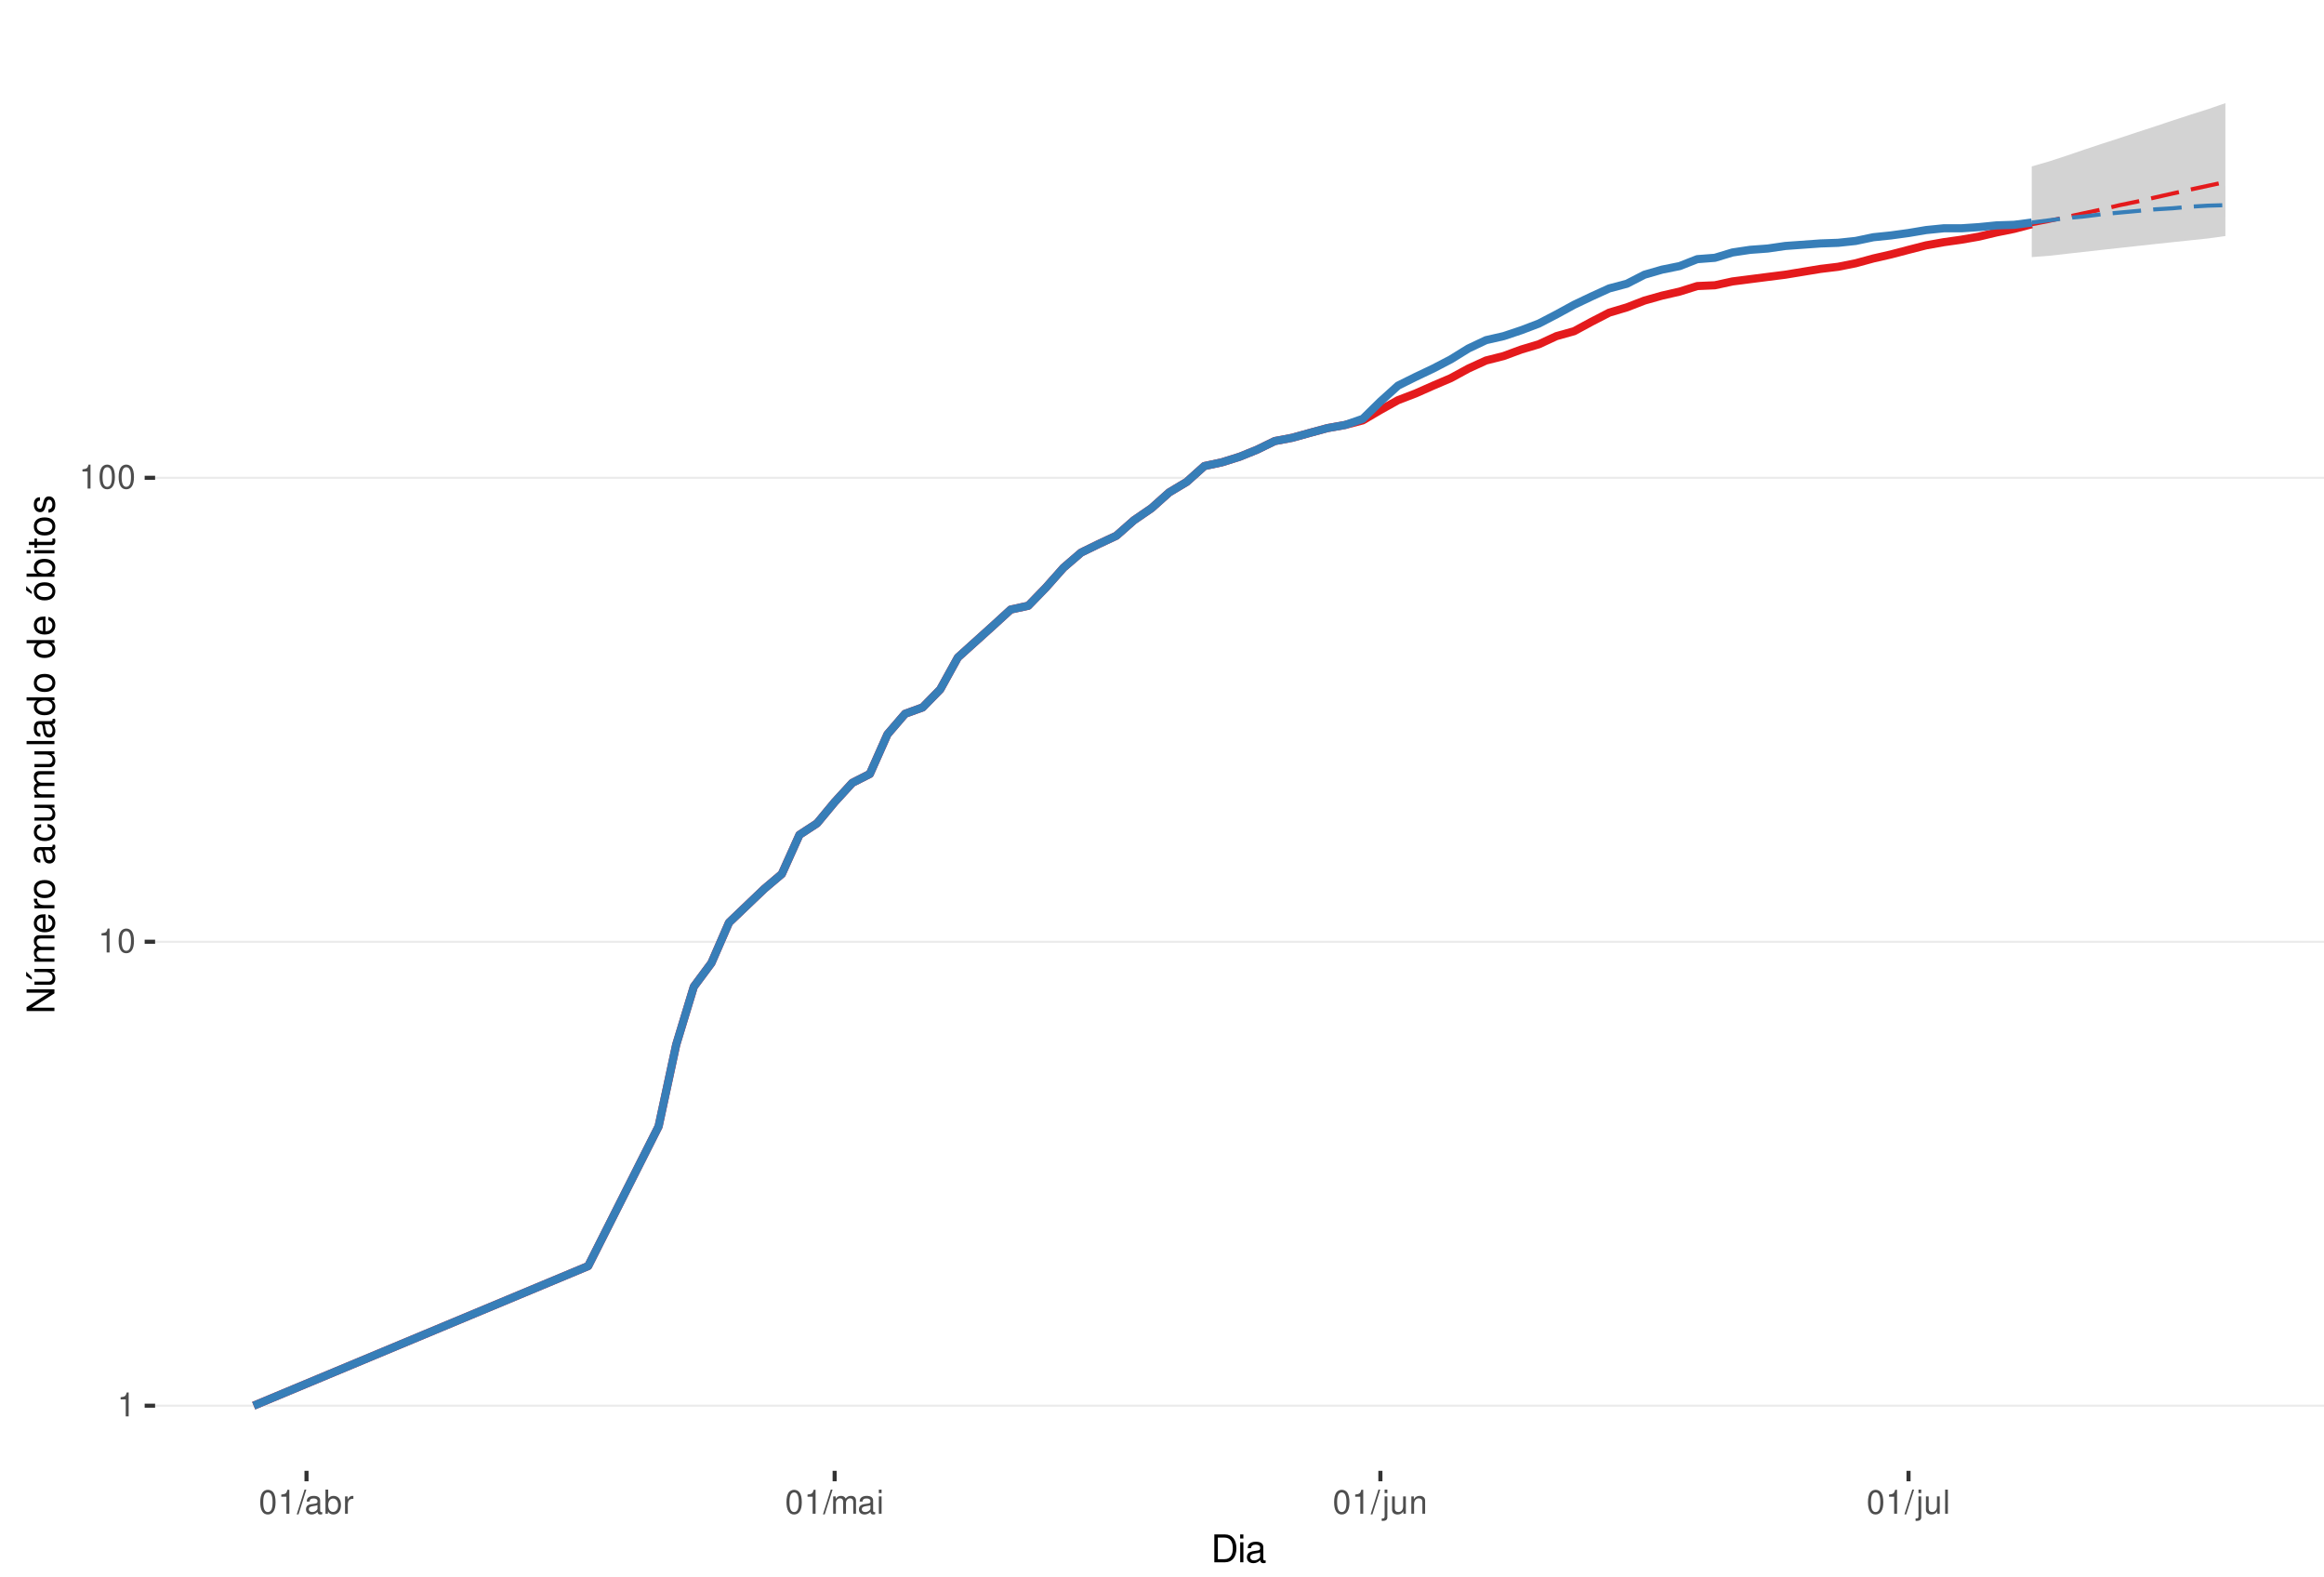
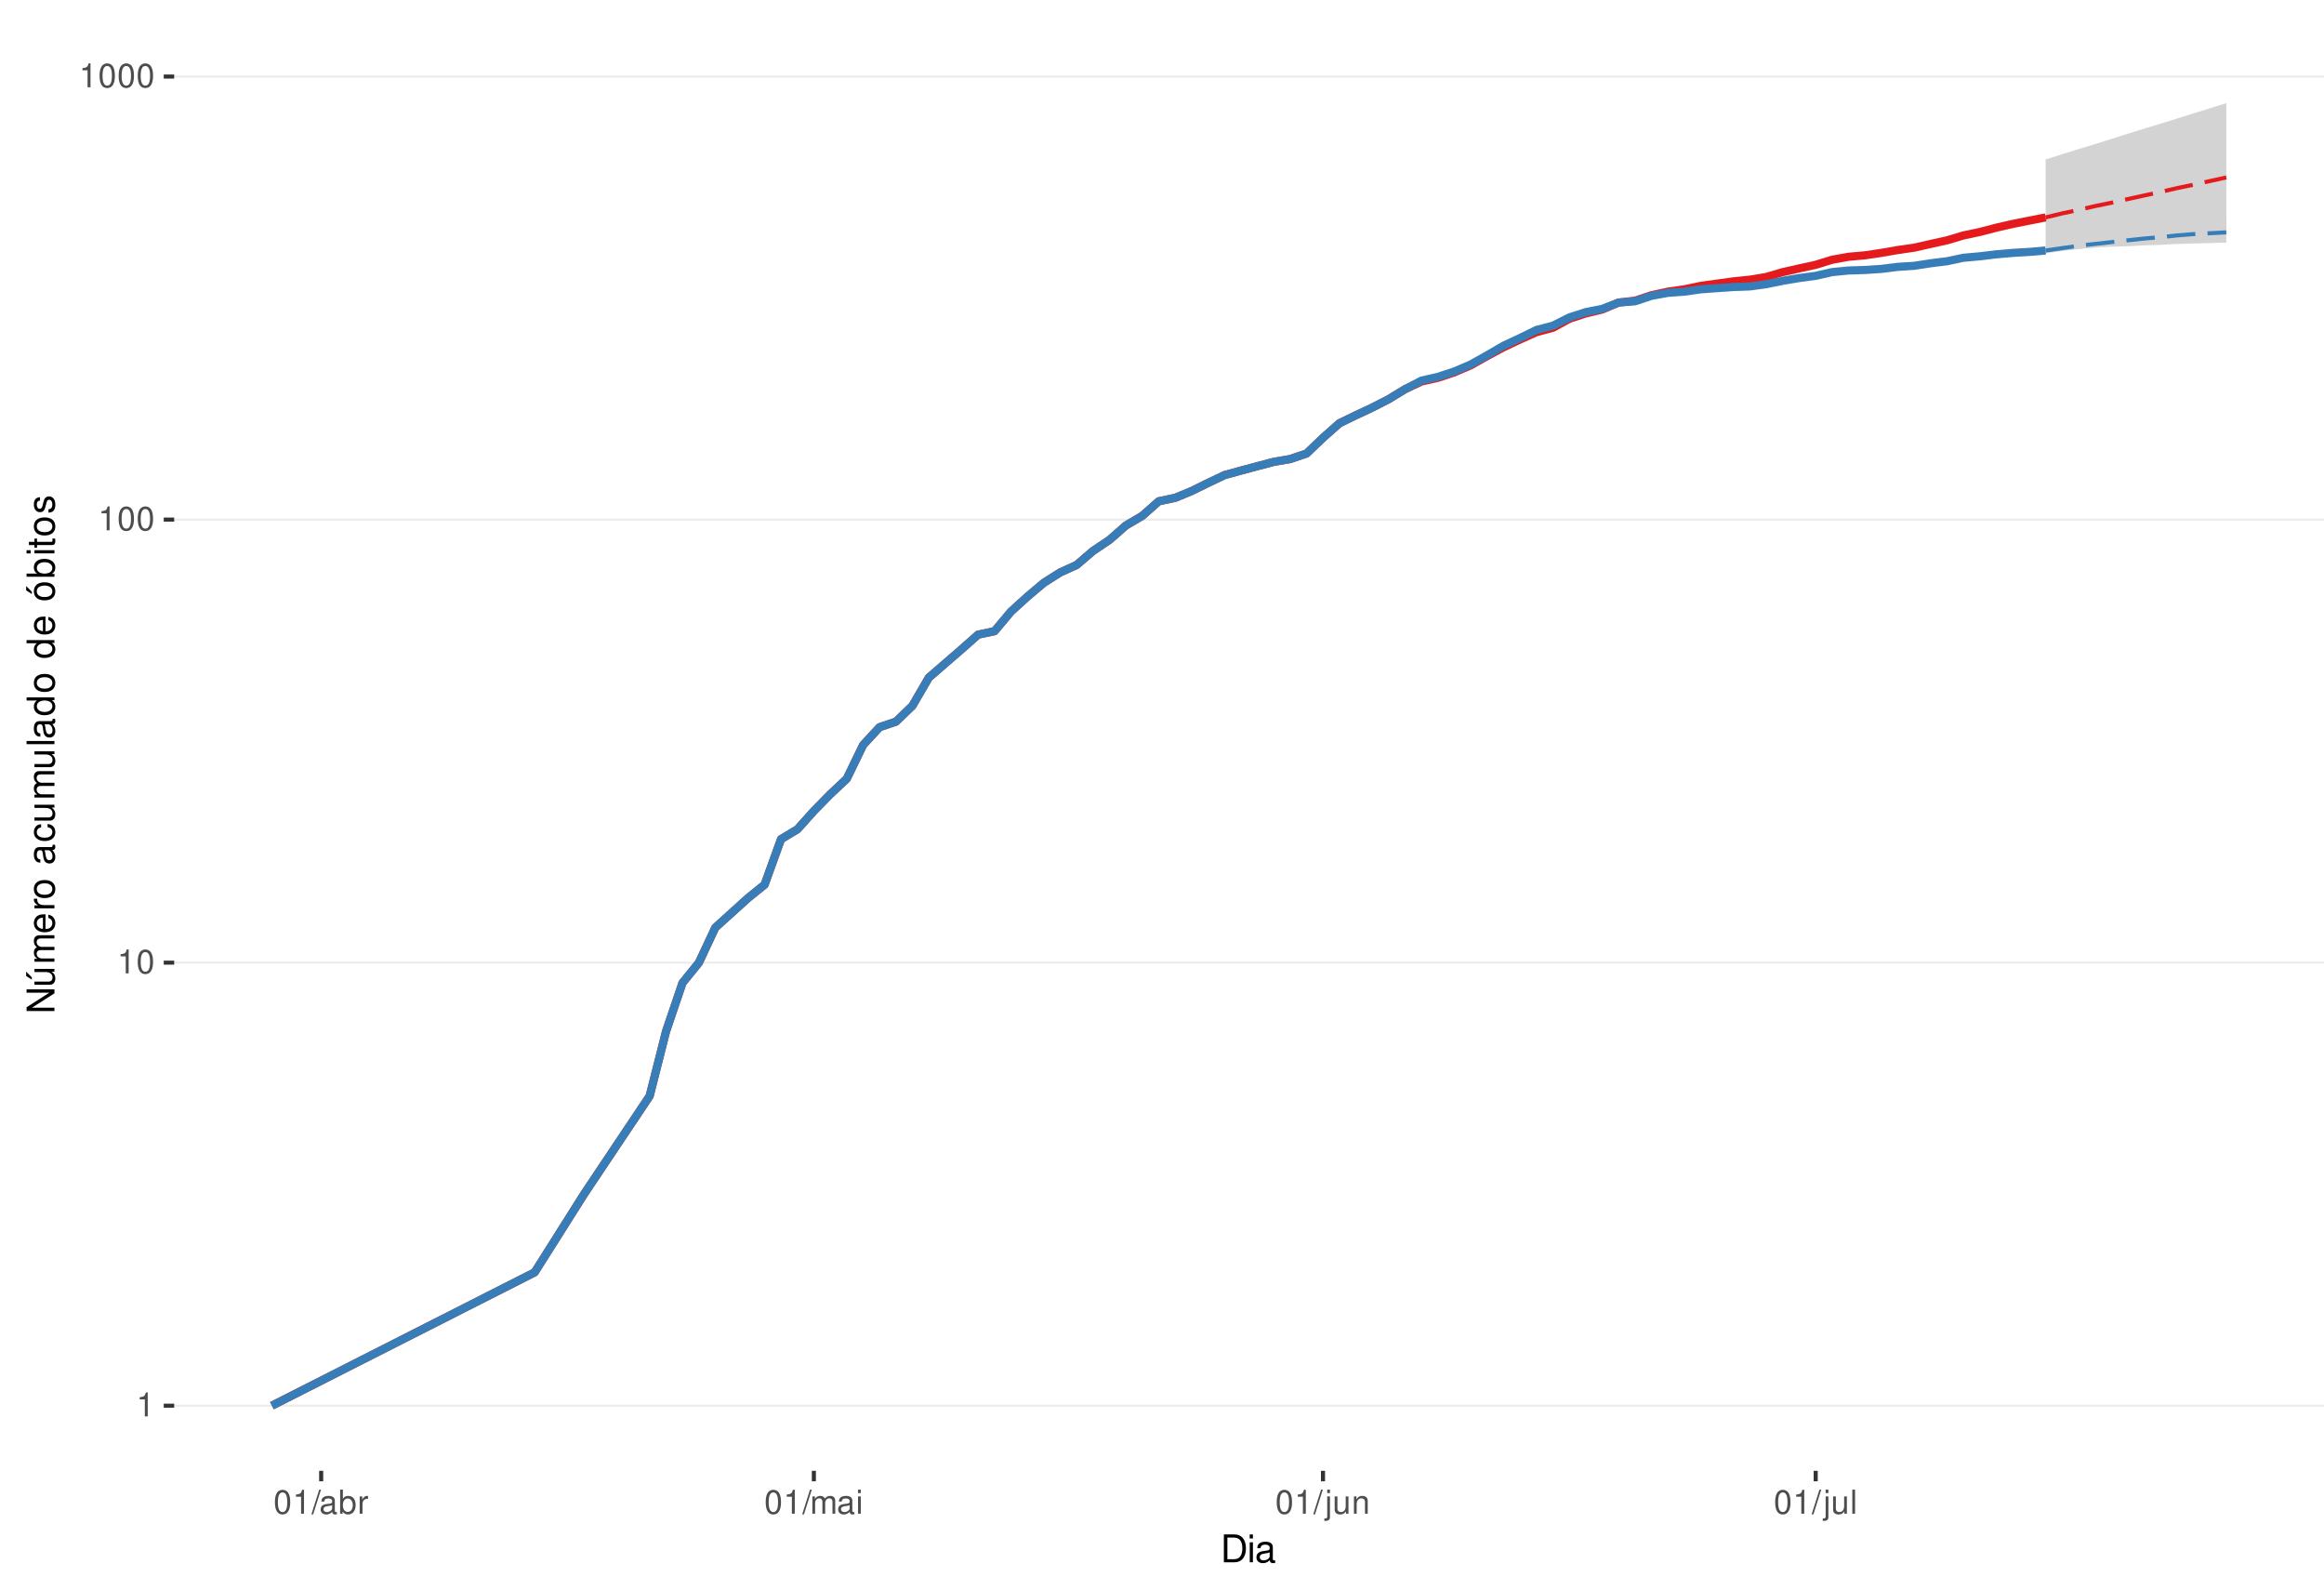
<svg xmlns="http://www.w3.org/2000/svg" xmlns:xlink="http://www.w3.org/1999/xlink" width="609pt" height="413pt" viewBox="0 0 609 413" version="1.1">
  <defs>
    <g>
      <symbol overflow="visible" id="glyph0-0">
        <path style="stroke:none;" d="" />
      </symbol>
      <symbol overflow="visible" id="glyph0-1">
        <path style="stroke:none;" d="M 2.234 -4.453 L 2.234 0 L 3 0 L 3 -6.266 L 2.5 -6.266 C 2.234 -5.297 2.062 -5.172 0.891 -5.016 L 0.891 -4.453 Z M 2.234 -4.453 " />
      </symbol>
      <symbol overflow="visible" id="glyph0-2">
        <path style="stroke:none;" d="M 2.375 -6.266 C 1.812 -6.266 1.297 -6 0.969 -5.578 C 0.578 -5.016 0.375 -4.188 0.375 -3.031 C 0.375 -0.922 1.062 0.203 2.375 0.203 C 3.672 0.203 4.391 -0.922 4.391 -2.984 C 4.391 -4.188 4.203 -5 3.797 -5.578 C 3.469 -6 2.953 -6.266 2.375 -6.266 Z M 2.375 -5.578 C 3.203 -5.578 3.609 -4.75 3.609 -3.047 C 3.609 -1.266 3.219 -0.438 2.359 -0.438 C 1.562 -0.438 1.156 -1.297 1.156 -3.016 C 1.156 -4.75 1.562 -5.578 2.375 -5.578 Z M 2.375 -5.578 " />
      </symbol>
      <symbol overflow="visible" id="glyph0-3">
        <path style="stroke:none;" d="M 1.984 -6.312 L -0.062 0.172 L 0.406 0.172 L 2.453 -6.312 Z M 1.984 -6.312 " />
      </symbol>
      <symbol overflow="visible" id="glyph0-4">
        <path style="stroke:none;" d="M 4.625 -0.422 C 4.547 -0.406 4.516 -0.406 4.469 -0.406 C 4.219 -0.406 4.078 -0.531 4.078 -0.766 L 4.078 -3.422 C 4.078 -4.234 3.5 -4.672 2.375 -4.672 C 1.719 -4.672 1.188 -4.469 0.875 -4.141 C 0.672 -3.906 0.578 -3.641 0.562 -3.188 L 1.297 -3.188 C 1.344 -3.75 1.672 -4 2.359 -4 C 3.016 -4 3.375 -3.75 3.375 -3.328 L 3.375 -3.141 C 3.359 -2.828 3.203 -2.703 2.609 -2.625 C 1.594 -2.5 1.438 -2.469 1.156 -2.359 C 0.625 -2.125 0.359 -1.734 0.359 -1.141 C 0.359 -0.312 0.938 0.203 1.859 0.203 C 2.422 0.203 2.875 0 3.391 -0.469 C 3.438 0 3.672 0.203 4.141 0.203 C 4.297 0.203 4.391 0.188 4.625 0.125 Z M 3.375 -1.422 C 3.375 -1.188 3.297 -1.031 3.078 -0.844 C 2.781 -0.578 2.438 -0.438 2.016 -0.438 C 1.453 -0.438 1.109 -0.703 1.109 -1.156 C 1.109 -1.641 1.422 -1.875 2.203 -1.984 C 2.984 -2.094 3.125 -2.125 3.375 -2.234 Z M 3.375 -1.422 " />
      </symbol>
      <symbol overflow="visible" id="glyph0-5">
        <path style="stroke:none;" d="M 0.469 -6.312 L 0.469 0 L 1.109 0 L 1.109 -0.578 C 1.469 -0.047 1.922 0.203 2.547 0.203 C 3.75 0.203 4.531 -0.781 4.531 -2.281 C 4.531 -3.75 3.797 -4.672 2.594 -4.672 C 1.969 -4.672 1.531 -4.438 1.188 -3.922 L 1.188 -6.312 Z M 2.453 -3.984 C 3.25 -3.984 3.781 -3.297 3.781 -2.203 C 3.781 -1.172 3.234 -0.469 2.453 -0.469 C 1.672 -0.469 1.188 -1.172 1.188 -2.234 C 1.188 -3.297 1.672 -3.984 2.453 -3.984 Z M 2.453 -3.984 " />
      </symbol>
      <symbol overflow="visible" id="glyph0-6">
        <path style="stroke:none;" d="M 0.594 -4.531 L 0.594 0 L 1.328 0 L 1.328 -2.359 C 1.328 -3.438 1.781 -3.938 2.781 -3.906 L 2.781 -4.641 C 2.656 -4.656 2.594 -4.672 2.5 -4.672 C 2.031 -4.672 1.672 -4.391 1.266 -3.719 L 1.266 -4.531 Z M 0.594 -4.531 " />
      </symbol>
      <symbol overflow="visible" id="glyph0-7">
        <path style="stroke:none;" d="M 0.609 -4.531 L 0.609 0 L 1.328 0 L 1.328 -2.844 C 1.328 -3.5 1.812 -4.031 2.391 -4.031 C 2.938 -4.031 3.234 -3.703 3.234 -3.125 L 3.234 0 L 3.969 0 L 3.969 -2.844 C 3.969 -3.5 4.438 -4.031 5.031 -4.031 C 5.562 -4.031 5.875 -3.703 5.875 -3.125 L 5.875 0 L 6.594 0 L 6.594 -3.406 C 6.594 -4.219 6.125 -4.672 5.281 -4.672 C 4.672 -4.672 4.312 -4.484 3.891 -3.969 C 3.625 -4.453 3.25 -4.672 2.672 -4.672 C 2.062 -4.672 1.656 -4.438 1.266 -3.891 L 1.266 -4.531 Z M 0.609 -4.531 " />
      </symbol>
      <symbol overflow="visible" id="glyph0-8">
        <path style="stroke:none;" d="M 1.297 -4.531 L 0.578 -4.531 L 0.578 0 L 1.297 0 Z M 1.297 -6.312 L 0.578 -6.312 L 0.578 -5.406 L 1.297 -5.406 Z M 1.297 -6.312 " />
      </symbol>
      <symbol overflow="visible" id="glyph0-9">
        <path style="stroke:none;" d="M 0.609 -4.531 L 0.609 0.656 C 0.609 1.109 0.469 1.25 0.016 1.25 C -0.031 1.25 -0.062 1.25 -0.156 1.25 L -0.156 1.859 C -0.062 1.875 -0.031 1.891 0.094 1.891 C 0.906 1.891 1.328 1.562 1.328 0.938 L 1.328 -4.531 Z M 1.328 -6.312 L 0.609 -6.312 L 0.609 -5.406 L 1.328 -5.406 Z M 1.328 -6.312 " />
      </symbol>
      <symbol overflow="visible" id="glyph0-10">
        <path style="stroke:none;" d="M 4.172 0 L 4.172 -4.531 L 3.453 -4.531 L 3.453 -1.969 C 3.453 -1.031 2.969 -0.438 2.219 -0.438 C 1.641 -0.438 1.281 -0.781 1.281 -1.328 L 1.281 -4.531 L 0.562 -4.531 L 0.562 -1.031 C 0.562 -0.281 1.125 0.203 2.016 0.203 C 2.672 0.203 3.094 -0.031 3.516 -0.625 L 3.516 0 Z M 4.172 0 " />
      </symbol>
      <symbol overflow="visible" id="glyph0-11">
        <path style="stroke:none;" d="M 0.609 -4.531 L 0.609 0 L 1.328 0 L 1.328 -2.5 C 1.328 -3.422 1.812 -4.031 2.562 -4.031 C 3.141 -4.031 3.5 -3.688 3.5 -3.141 L 3.5 0 L 4.219 0 L 4.219 -3.422 C 4.219 -4.188 3.656 -4.672 2.781 -4.672 C 2.109 -4.672 1.672 -4.406 1.266 -3.781 L 1.266 -4.531 Z M 0.609 -4.531 " />
      </symbol>
      <symbol overflow="visible" id="glyph0-12">
        <path style="stroke:none;" d="M 1.312 -6.312 L 0.594 -6.312 L 0.594 0 L 1.312 0 Z M 1.312 -6.312 " />
      </symbol>
      <symbol overflow="visible" id="glyph1-0">
        <path style="stroke:none;" d="" />
      </symbol>
      <symbol overflow="visible" id="glyph1-1">
        <path style="stroke:none;" d="M 0.891 0 L 3.703 0 C 5.547 0 6.672 -1.375 6.672 -3.656 C 6.672 -5.906 5.547 -7.297 3.703 -7.297 L 0.891 -7.297 Z M 1.812 -0.812 L 1.812 -6.469 L 3.547 -6.469 C 4.984 -6.469 5.734 -5.5 5.734 -3.641 C 5.734 -1.797 4.984 -0.812 3.547 -0.812 Z M 1.812 -0.812 " />
      </symbol>
      <symbol overflow="visible" id="glyph1-2">
        <path style="stroke:none;" d="M 1.5 -5.234 L 0.672 -5.234 L 0.672 0 L 1.5 0 Z M 1.5 -7.297 L 0.656 -7.297 L 0.656 -6.234 L 1.5 -6.234 Z M 1.5 -7.297 " />
      </symbol>
      <symbol overflow="visible" id="glyph1-3">
        <path style="stroke:none;" d="M 5.344 -0.484 C 5.266 -0.469 5.219 -0.469 5.172 -0.469 C 4.875 -0.469 4.719 -0.625 4.719 -0.875 L 4.719 -3.953 C 4.719 -4.891 4.047 -5.391 2.75 -5.391 C 1.984 -5.391 1.375 -5.172 1.016 -4.781 C 0.766 -4.516 0.672 -4.203 0.656 -3.688 L 1.484 -3.688 C 1.562 -4.328 1.938 -4.625 2.719 -4.625 C 3.484 -4.625 3.891 -4.344 3.891 -3.844 L 3.891 -3.625 C 3.875 -3.266 3.703 -3.125 3.016 -3.047 C 1.844 -2.891 1.656 -2.844 1.344 -2.719 C 0.734 -2.453 0.422 -2 0.422 -1.312 C 0.422 -0.375 1.078 0.234 2.141 0.234 C 2.797 0.234 3.328 0 3.922 -0.547 C 3.984 0 4.234 0.234 4.781 0.234 C 4.953 0.234 5.062 0.203 5.344 0.141 Z M 3.891 -1.656 C 3.891 -1.375 3.812 -1.203 3.562 -0.969 C 3.219 -0.656 2.812 -0.5 2.312 -0.5 C 1.672 -0.5 1.297 -0.812 1.297 -1.344 C 1.297 -1.891 1.656 -2.172 2.547 -2.297 C 3.438 -2.422 3.609 -2.453 3.891 -2.594 Z M 3.891 -1.656 " />
      </symbol>
      <symbol overflow="visible" id="glyph2-0">
        <path style="stroke:none;" d="" />
      </symbol>
      <symbol overflow="visible" id="glyph2-1">
        <path style="stroke:none;" d="M -7.297 -6.453 L -7.297 -5.578 L -1.328 -5.578 L -7.297 -1.766 L -7.297 -0.766 L 0 -0.766 L 0 -1.641 L -5.906 -1.641 L 0 -5.406 L 0 -6.453 Z M -7.297 -6.453 " />
      </symbol>
      <symbol overflow="visible" id="glyph2-2">
        <path style="stroke:none;" d="M 0 -4.812 L -5.234 -4.812 L -5.234 -3.984 L -2.266 -3.984 C -1.203 -3.984 -0.5 -3.438 -0.5 -2.562 C -0.5 -1.906 -0.906 -1.484 -1.531 -1.484 L -5.234 -1.484 L -5.234 -0.656 L -1.203 -0.656 C -0.328 -0.656 0.234 -1.297 0.234 -2.312 C 0.234 -3.094 -0.047 -3.578 -0.734 -4.062 L 0 -4.062 Z M -7.406 -2.953 L -5.922 -2 L -5.922 -2.594 L -7.406 -4.094 Z M -7.406 -2.953 " />
      </symbol>
      <symbol overflow="visible" id="glyph2-3">
        <path style="stroke:none;" d="M -5.234 -0.703 L 0 -0.703 L 0 -1.547 L -3.297 -1.547 C -4.047 -1.547 -4.656 -2.094 -4.656 -2.766 C -4.656 -3.391 -4.281 -3.734 -3.609 -3.734 L 0 -3.734 L 0 -4.578 L -3.297 -4.578 C -4.047 -4.578 -4.656 -5.125 -4.656 -5.812 C -4.656 -6.422 -4.266 -6.781 -3.609 -6.781 L 0 -6.781 L 0 -7.625 L -3.938 -7.625 C -4.875 -7.625 -5.391 -7.078 -5.391 -6.094 C -5.391 -5.406 -5.188 -4.984 -4.594 -4.484 C -5.156 -4.188 -5.391 -3.766 -5.391 -3.078 C -5.391 -2.375 -5.125 -1.906 -4.5 -1.469 L -5.234 -1.469 Z M -5.234 -0.703 " />
      </symbol>
      <symbol overflow="visible" id="glyph2-4">
        <path style="stroke:none;" d="M -2.344 -5.125 C -3.141 -5.125 -3.625 -5.062 -4.016 -4.922 C -4.875 -4.578 -5.391 -3.781 -5.391 -2.797 C -5.391 -1.344 -4.281 -0.406 -2.547 -0.406 C -0.812 -0.406 0.234 -1.297 0.234 -2.781 C 0.234 -3.984 -0.453 -4.812 -1.594 -5.016 L -1.594 -4.188 C -0.906 -3.953 -0.547 -3.484 -0.547 -2.812 C -0.547 -2.281 -0.781 -1.828 -1.219 -1.547 C -1.516 -1.344 -1.812 -1.281 -2.344 -1.266 Z M -3.016 -1.297 C -3.984 -1.359 -4.625 -1.953 -4.625 -2.797 C -4.625 -3.641 -3.953 -4.234 -3.016 -4.234 Z M -3.016 -1.297 " />
      </symbol>
      <symbol overflow="visible" id="glyph2-5">
        <path style="stroke:none;" d="M -5.234 -0.688 L 0 -0.688 L 0 -1.531 L -2.719 -1.531 C -3.984 -1.547 -4.547 -2.062 -4.516 -3.203 L -5.359 -3.203 C -5.375 -3.062 -5.391 -2.984 -5.391 -2.891 C -5.391 -2.344 -5.062 -1.938 -4.297 -1.453 L -5.234 -1.453 Z M -5.234 -0.688 " />
      </symbol>
      <symbol overflow="visible" id="glyph2-6">
        <path style="stroke:none;" d="M -5.391 -2.719 C -5.391 -1.234 -4.344 -0.359 -2.578 -0.359 C -0.812 -0.359 0.234 -1.234 0.234 -2.734 C 0.234 -4.203 -0.812 -5.094 -2.547 -5.094 C -4.359 -5.094 -5.391 -4.234 -5.391 -2.719 Z M -4.625 -2.734 C -4.625 -3.672 -3.844 -4.234 -2.547 -4.234 C -1.312 -4.234 -0.547 -3.656 -0.547 -2.734 C -0.547 -1.797 -1.312 -1.234 -2.578 -1.234 C -3.844 -1.234 -4.625 -1.797 -4.625 -2.734 Z M -4.625 -2.734 " />
      </symbol>
      <symbol overflow="visible" id="glyph2-7">
        <path style="stroke:none;" d="" />
      </symbol>
      <symbol overflow="visible" id="glyph2-8">
        <path style="stroke:none;" d="M -0.484 -5.344 C -0.469 -5.266 -0.469 -5.219 -0.469 -5.172 C -0.469 -4.875 -0.625 -4.719 -0.875 -4.719 L -3.953 -4.719 C -4.891 -4.719 -5.391 -4.047 -5.391 -2.75 C -5.391 -1.984 -5.172 -1.375 -4.781 -1.016 C -4.516 -0.766 -4.203 -0.672 -3.688 -0.656 L -3.688 -1.484 C -4.328 -1.562 -4.625 -1.938 -4.625 -2.719 C -4.625 -3.484 -4.344 -3.891 -3.844 -3.891 L -3.625 -3.891 C -3.266 -3.875 -3.125 -3.703 -3.047 -3.016 C -2.891 -1.844 -2.844 -1.656 -2.719 -1.344 C -2.453 -0.734 -2 -0.422 -1.312 -0.422 C -0.375 -0.422 0.234 -1.078 0.234 -2.141 C 0.234 -2.797 0 -3.328 -0.547 -3.922 C 0 -3.984 0.234 -4.234 0.234 -4.781 C 0.234 -4.953 0.203 -5.062 0.141 -5.344 Z M -1.656 -3.891 C -1.375 -3.891 -1.203 -3.812 -0.969 -3.562 C -0.656 -3.219 -0.5 -2.812 -0.5 -2.312 C -0.5 -1.672 -0.812 -1.297 -1.344 -1.297 C -1.891 -1.297 -2.172 -1.656 -2.297 -2.547 C -2.422 -3.438 -2.453 -3.609 -2.594 -3.891 Z M -1.656 -3.891 " />
      </symbol>
      <symbol overflow="visible" id="glyph2-9">
        <path style="stroke:none;" d="M -3.484 -4.703 C -3.984 -4.672 -4.312 -4.562 -4.609 -4.359 C -5.094 -4 -5.391 -3.375 -5.391 -2.641 C -5.391 -1.219 -4.266 -0.312 -2.531 -0.312 C -0.844 -0.312 0.234 -1.203 0.234 -2.625 C 0.234 -3.875 -0.516 -4.672 -1.797 -4.766 L -1.797 -3.938 C -0.953 -3.797 -0.547 -3.359 -0.547 -2.656 C -0.547 -1.734 -1.297 -1.188 -2.531 -1.188 C -3.844 -1.188 -4.625 -1.719 -4.625 -2.625 C -4.625 -3.328 -4.203 -3.766 -3.484 -3.875 Z M -3.484 -4.703 " />
      </symbol>
      <symbol overflow="visible" id="glyph2-10">
        <path style="stroke:none;" d="M 0 -4.812 L -5.234 -4.812 L -5.234 -3.984 L -2.266 -3.984 C -1.203 -3.984 -0.5 -3.438 -0.5 -2.562 C -0.5 -1.906 -0.906 -1.484 -1.531 -1.484 L -5.234 -1.484 L -5.234 -0.656 L -1.203 -0.656 C -0.328 -0.656 0.234 -1.297 0.234 -2.312 C 0.234 -3.094 -0.047 -3.578 -0.734 -4.062 L 0 -4.062 Z M 0 -4.812 " />
      </symbol>
      <symbol overflow="visible" id="glyph2-11">
        <path style="stroke:none;" d="M -7.297 -1.516 L -7.297 -0.688 L 0 -0.688 L 0 -1.516 Z M -7.297 -1.516 " />
      </symbol>
      <symbol overflow="visible" id="glyph2-12">
        <path style="stroke:none;" d="M -7.297 -4.953 L -7.297 -4.125 L -4.578 -4.125 C -5.109 -3.766 -5.391 -3.203 -5.391 -2.516 C -5.391 -1.156 -4.297 -0.266 -2.625 -0.266 C -0.859 -0.266 0.234 -1.125 0.234 -2.547 C 0.234 -3.266 -0.047 -3.766 -0.688 -4.203 L 0 -4.203 L 0 -4.953 Z M -4.609 -2.656 C -4.609 -3.547 -3.812 -4.125 -2.562 -4.125 C -1.344 -4.125 -0.547 -3.547 -0.547 -2.656 C -0.547 -1.734 -1.359 -1.125 -2.578 -1.125 C -3.797 -1.125 -4.609 -1.734 -4.609 -2.656 Z M -4.609 -2.656 " />
      </symbol>
      <symbol overflow="visible" id="glyph2-13">
        <path style="stroke:none;" d="M -5.391 -2.719 C -5.391 -1.234 -4.344 -0.359 -2.578 -0.359 C -0.812 -0.359 0.234 -1.234 0.234 -2.734 C 0.234 -4.203 -0.812 -5.094 -2.547 -5.094 C -4.359 -5.094 -5.391 -4.234 -5.391 -2.719 Z M -4.625 -2.734 C -4.625 -3.672 -3.844 -4.234 -2.547 -4.234 C -1.312 -4.234 -0.547 -3.656 -0.547 -2.734 C -0.547 -1.797 -1.312 -1.234 -2.578 -1.234 C -3.844 -1.234 -4.625 -1.797 -4.625 -2.734 Z M -7.406 -2.984 L -5.922 -2.016 L -5.922 -2.625 L -7.406 -4.109 Z M -7.406 -2.984 " />
      </symbol>
      <symbol overflow="visible" id="glyph2-14">
        <path style="stroke:none;" d="M -7.297 -0.547 L 0 -0.547 L 0 -1.297 L -0.672 -1.297 C -0.062 -1.688 0.234 -2.219 0.234 -2.953 C 0.234 -4.328 -0.906 -5.234 -2.641 -5.234 C -4.344 -5.234 -5.391 -4.375 -5.391 -2.984 C -5.391 -2.266 -5.125 -1.766 -4.531 -1.375 L -7.297 -1.375 Z M -4.609 -2.828 C -4.609 -3.766 -3.797 -4.359 -2.547 -4.359 C -1.359 -4.359 -0.547 -3.734 -0.547 -2.828 C -0.547 -1.938 -1.344 -1.375 -2.578 -1.375 C -3.812 -1.375 -4.609 -1.938 -4.609 -2.828 Z M -4.609 -2.828 " />
      </symbol>
      <symbol overflow="visible" id="glyph2-15">
        <path style="stroke:none;" d="M -5.234 -1.5 L -5.234 -0.672 L 0 -0.672 L 0 -1.5 Z M -7.297 -1.5 L -7.297 -0.656 L -6.234 -0.656 L -6.234 -1.5 Z M -7.297 -1.5 " />
      </symbol>
      <symbol overflow="visible" id="glyph2-16">
        <path style="stroke:none;" d="M -5.234 -2.547 L -5.234 -1.688 L -6.688 -1.688 L -6.688 -0.844 L -5.234 -0.844 L -5.234 -0.141 L -4.562 -0.141 L -4.562 -0.844 L -0.594 -0.844 C -0.062 -0.844 0.234 -1.203 0.234 -1.859 C 0.234 -2.078 0.203 -2.266 0.156 -2.547 L -0.547 -2.547 C -0.516 -2.422 -0.5 -2.312 -0.5 -2.141 C -0.5 -1.781 -0.594 -1.688 -0.969 -1.688 L -4.562 -1.688 L -4.562 -2.547 Z M -5.234 -2.547 " />
      </symbol>
      <symbol overflow="visible" id="glyph2-17">
        <path style="stroke:none;" d="M -3.781 -4.375 C -4.812 -4.375 -5.391 -3.688 -5.391 -2.484 C -5.391 -1.266 -4.766 -0.469 -3.797 -0.469 C -2.969 -0.469 -2.578 -0.891 -2.281 -2.125 L -2.094 -2.906 C -1.953 -3.484 -1.734 -3.719 -1.375 -3.719 C -0.875 -3.719 -0.547 -3.234 -0.547 -2.5 C -0.547 -2.047 -0.672 -1.672 -0.891 -1.453 C -1.047 -1.328 -1.188 -1.266 -1.562 -1.219 L -1.562 -0.344 C -0.344 -0.375 0.234 -1.062 0.234 -2.438 C 0.234 -3.75 -0.422 -4.594 -1.438 -4.594 C -2.203 -4.594 -2.641 -4.156 -2.891 -3.109 L -3.078 -2.312 C -3.234 -1.625 -3.453 -1.344 -3.828 -1.344 C -4.312 -1.344 -4.625 -1.766 -4.625 -2.453 C -4.625 -3.125 -4.328 -3.484 -3.781 -3.5 Z M -3.781 -4.375 " />
      </symbol>
    </g>
    <clipPath id="clip1">
-       <path d="M 40.645 9.961 L 609 9.961 L 609 385.328 L 40.645 385.328 Z M 40.645 9.961 " />
+       <path d="M 45.645 9.961 L 609 9.961 L 609 385.328 L 45.645 385.328 Z M 45.645 9.961 " />
    </clipPath>
    <clipPath id="clip2">
-       <path d="M 40.645 368 L 609 368 L 609 369 L 40.645 369 Z M 40.645 368 " />
+       <path d="M 45.645 368 L 609 368 L 609 369 L 45.645 369 Z M 45.645 368 " />
    </clipPath>
    <clipPath id="clip3">
-       <path d="M 40.645 246 L 609 246 L 609 247 L 40.645 247 Z M 40.645 246 " />
+       <path d="M 45.645 251 L 609 251 L 609 253 L 45.645 253 Z M 45.645 251 " />
    </clipPath>
    <clipPath id="clip4">
-       <path d="M 40.645 124 L 609 124 L 609 126 L 40.645 126 Z M 40.645 124 " />
+       <path d="M 45.645 135 L 609 135 L 609 137 L 45.645 137 Z M 45.645 135 " />
+     </clipPath>
+     <clipPath id="clip5">
+       <path d="M 45.645 19 L 609 19 L 609 21 L 45.645 21 Z M 45.645 19 " />
    </clipPath>
  </defs>
  <g id="surface240">
    <rect x="0" y="0" width="609" height="413" style="fill:rgb(100%,100%,100%);fill-opacity:1;stroke:none;" />
    <rect x="0" y="0" width="609" height="413" style="fill:rgb(100%,100%,100%);fill-opacity:1;stroke:none;" />
    <path style="fill:none;stroke-width:1.067;stroke-linecap:round;stroke-linejoin:round;stroke:rgb(100%,100%,100%);stroke-opacity:1;stroke-miterlimit:10;" d="M 0 413 L 609 413 L 609 0 L 0 0 Z M 0 413 " />
    <g clip-path="url(#clip1)" clip-rule="nonzero">
-       <path style=" stroke:none;fill-rule:nonzero;fill:rgb(100%,100%,100%);fill-opacity:1;" d="M 40.645 385.328 L 609 385.328 L 609 9.961 L 40.645 9.961 Z M 40.645 385.328 " />
+       <path style=" stroke:none;fill-rule:nonzero;fill:rgb(100%,100%,100%);fill-opacity:1;" d="M 45.645 385.328 L 609 385.328 L 609 9.961 L 45.645 9.961 Z M 45.645 385.328 " />
    </g>
    <g clip-path="url(#clip2)" clip-rule="nonzero">
-       <path style="fill:none;stroke-width:0.533;stroke-linecap:butt;stroke-linejoin:round;stroke:rgb(92.157%,92.157%,92.157%);stroke-opacity:1;stroke-miterlimit:10;" d="M 40.645 368.266 L 609 368.266 " />
+       <path style="fill:none;stroke-width:0.533;stroke-linecap:butt;stroke-linejoin:round;stroke:rgb(92.157%,92.157%,92.157%);stroke-opacity:1;stroke-miterlimit:10;" d="M 45.645 368.266 L 609 368.266 " />
    </g>
    <g clip-path="url(#clip3)" clip-rule="nonzero">
-       <path style="fill:none;stroke-width:0.533;stroke-linecap:butt;stroke-linejoin:round;stroke:rgb(92.157%,92.157%,92.157%);stroke-opacity:1;stroke-miterlimit:10;" d="M 40.645 246.723 L 609 246.723 " />
+       <path style="fill:none;stroke-width:0.533;stroke-linecap:butt;stroke-linejoin:round;stroke:rgb(92.157%,92.157%,92.157%);stroke-opacity:1;stroke-miterlimit:10;" d="M 45.645 252.199 L 609 252.199 " />
    </g>
    <g clip-path="url(#clip4)" clip-rule="nonzero">
-       <path style="fill:none;stroke-width:0.533;stroke-linecap:butt;stroke-linejoin:round;stroke:rgb(92.157%,92.157%,92.157%);stroke-opacity:1;stroke-miterlimit:10;" d="M 40.645 125.176 L 609 125.176 " />
-     </g>
-     <path style=" stroke:none;fill-rule:nonzero;fill:rgb(82.745%,82.745%,82.745%);fill-opacity:1;" d="M 532.418 43.598 L 537.031 42.266 L 541.645 40.75 L 546.258 39.176 L 550.871 37.645 L 555.484 36.156 L 560.098 34.617 L 564.711 33.117 L 569.324 31.574 L 573.938 30.07 L 578.551 28.609 L 583.164 27.023 L 583.164 61.836 L 578.551 62.477 L 573.938 62.961 L 569.324 63.449 L 564.711 63.941 L 560.098 64.441 L 555.484 64.945 L 550.871 65.453 L 541.645 66.484 L 537.031 67.008 L 532.418 67.359 Z M 532.418 43.598 " />
-     <path style=" stroke:none;fill-rule:nonzero;fill:rgb(82.745%,82.745%,82.745%);fill-opacity:1;" d="M 532.418 58.301 L 537.031 56.977 L 541.645 55.828 L 546.258 54.707 L 550.871 53.742 L 555.484 52.797 L 560.098 52 L 564.711 51.215 L 569.324 50.438 L 573.938 49.801 L 578.551 49.297 L 583.164 48.922 L 583.164 56.543 L 578.551 56.543 L 560.098 57.121 L 555.484 57.27 L 550.871 57.414 L 546.258 57.707 L 537.031 58.004 Z M 532.418 58.301 " />
-     <path style="fill:none;stroke-width:2.134;stroke-linecap:butt;stroke-linejoin:round;stroke:rgb(89.412%,10.196%,10.98%);stroke-opacity:1;stroke-miterlimit:10;" d="M 66.48 368.266 L 154.133 331.68 L 172.586 295.09 L 177.199 273.688 L 181.812 258.5 L 186.426 252.285 L 191.039 241.691 L 200.266 232.871 L 204.879 228.961 L 209.492 218.711 L 214.105 215.695 L 218.719 210.133 L 223.332 205.102 L 227.945 202.754 L 232.559 192.371 L 237.172 187 L 241.785 185.324 L 246.398 180.594 L 251.012 172.242 L 260.238 163.922 L 264.852 159.695 L 269.465 158.691 L 274.078 153.93 L 278.691 148.734 L 283.305 144.766 L 287.918 142.516 L 292.531 140.363 L 297.145 136.301 L 301.758 133.137 L 306.371 129.008 L 310.984 126.242 L 315.598 122.102 L 320.211 121.113 L 324.824 119.668 L 329.438 117.801 L 334.051 115.551 L 338.664 114.68 L 343.277 113.398 L 347.891 112.145 L 352.504 111.328 L 357.117 110.125 L 361.73 107.414 L 366.344 104.84 L 370.957 103.074 L 375.57 101.031 L 380.184 99.062 L 384.797 96.551 L 389.41 94.445 L 394.023 93.277 L 398.637 91.574 L 403.25 90.195 L 407.863 88.062 L 412.477 86.773 L 417.09 84.281 L 421.703 81.902 L 426.316 80.527 L 430.93 78.746 L 435.543 77.445 L 440.156 76.387 L 444.766 74.941 L 449.379 74.738 L 453.992 73.734 L 458.605 73.141 L 463.219 72.551 L 467.832 71.969 L 472.445 71.207 L 477.059 70.449 L 481.672 69.891 L 486.285 68.973 L 490.898 67.715 L 495.512 66.66 L 500.125 65.453 L 504.738 64.273 L 509.352 63.449 L 513.965 62.797 L 518.578 61.992 L 523.191 60.891 L 527.805 59.961 L 532.418 58.746 " />
-     <path style="fill:none;stroke-width:1.067;stroke-linecap:butt;stroke-linejoin:round;stroke:rgb(89.412%,10.196%,10.98%);stroke-opacity:1;stroke-dasharray:7.469,3.201;stroke-miterlimit:10;" d="M 532.418 58.746 L 537.031 57.855 L 541.645 56.832 L 546.258 55.828 L 550.871 54.848 L 555.484 53.742 L 560.098 52.797 L 564.711 51.734 L 569.324 50.695 L 573.938 49.676 L 578.551 48.676 L 583.164 47.691 " />
-     <path style="fill:none;stroke-width:2.134;stroke-linecap:butt;stroke-linejoin:round;stroke:rgb(21.569%,49.412%,72.157%);stroke-opacity:1;stroke-miterlimit:10;" d="M 66.48 368.266 L 154.133 331.68 L 172.586 295.09 L 177.199 273.688 L 181.812 258.5 L 186.426 252.285 L 191.039 241.691 L 200.266 232.871 L 204.879 228.961 L 209.492 218.711 L 214.105 215.695 L 218.719 210.133 L 223.332 205.102 L 227.945 202.754 L 232.559 192.371 L 237.172 187 L 241.785 185.324 L 246.398 180.594 L 251.012 172.242 L 260.238 163.922 L 264.852 159.695 L 269.465 158.691 L 274.078 153.93 L 278.691 148.734 L 283.305 144.766 L 287.918 142.516 L 292.531 140.363 L 297.145 136.301 L 301.758 133.137 L 306.371 129.008 L 310.984 126.242 L 315.598 122.102 L 320.211 121.113 L 324.824 119.668 L 329.438 117.801 L 334.051 115.551 L 338.664 114.68 L 343.277 113.398 L 347.891 112.145 L 352.504 111.328 L 357.117 109.727 L 361.73 105.199 L 366.344 101.031 L 370.957 98.742 L 375.57 96.551 L 380.184 94.148 L 384.797 91.297 L 389.41 89.117 L 394.023 88.062 L 398.637 86.52 L 403.25 84.77 L 407.863 82.371 L 412.477 79.852 L 417.09 77.66 L 421.703 75.559 L 426.316 74.336 L 430.93 71.969 L 435.543 70.637 L 440.156 69.707 L 444.766 67.895 L 449.379 67.539 L 453.992 66.141 L 458.605 65.453 L 463.219 65.113 L 467.832 64.441 L 477.059 63.777 L 481.672 63.613 L 486.285 63.121 L 490.898 62.152 L 495.512 61.676 L 500.125 61.047 L 504.738 60.27 L 509.352 59.809 L 513.965 59.809 L 518.578 59.504 L 523.191 59.047 L 527.805 58.898 L 532.418 58.301 " />
-     <path style="fill:none;stroke-width:1.067;stroke-linecap:butt;stroke-linejoin:round;stroke:rgb(21.569%,49.412%,72.157%);stroke-opacity:1;stroke-dasharray:7.469,3.201;stroke-miterlimit:10;" d="M 532.418 58.301 L 537.031 57.707 L 541.645 57.121 L 546.258 56.688 L 550.871 56.113 L 555.484 55.688 L 560.098 55.266 L 564.711 54.848 L 569.324 54.566 L 573.938 54.152 L 578.551 53.879 L 583.164 53.742 " />
-     <g style="fill:rgb(30.196%,30.196%,30.196%);fill-opacity:1;">
-       <use xlink:href="#glyph0-1" x="30.715" y="371.071" />
-     </g>
-     <g style="fill:rgb(30.196%,30.196%,30.196%);fill-opacity:1;">
-       <use xlink:href="#glyph0-1" x="25.715" y="249.528" />
-       <use xlink:href="#glyph0-2" x="30.715" y="249.528" />
-     </g>
-     <g style="fill:rgb(30.196%,30.196%,30.196%);fill-opacity:1;">
-       <use xlink:href="#glyph0-1" x="20.715" y="127.981" />
-       <use xlink:href="#glyph0-2" x="25.715" y="127.981" />
-       <use xlink:href="#glyph0-2" x="30.715" y="127.981" />
-     </g>
-     <path style="fill:none;stroke-width:1.067;stroke-linecap:butt;stroke-linejoin:round;stroke:rgb(20%,20%,20%);stroke-opacity:1;stroke-miterlimit:10;" d="M 37.906 368.266 L 40.645 368.266 " />
-     <path style="fill:none;stroke-width:1.067;stroke-linecap:butt;stroke-linejoin:round;stroke:rgb(20%,20%,20%);stroke-opacity:1;stroke-miterlimit:10;" d="M 37.906 246.723 L 40.645 246.723 " />
-     <path style="fill:none;stroke-width:1.067;stroke-linecap:butt;stroke-linejoin:round;stroke:rgb(20%,20%,20%);stroke-opacity:1;stroke-miterlimit:10;" d="M 37.906 125.176 L 40.645 125.176 " />
-     <path style="fill:none;stroke-width:1.067;stroke-linecap:butt;stroke-linejoin:round;stroke:rgb(20%,20%,20%);stroke-opacity:1;stroke-miterlimit:10;" d="M 80.32 388.07 L 80.32 385.328 " />
-     <path style="fill:none;stroke-width:1.067;stroke-linecap:butt;stroke-linejoin:round;stroke:rgb(20%,20%,20%);stroke-opacity:1;stroke-miterlimit:10;" d="M 218.719 388.07 L 218.719 385.328 " />
-     <path style="fill:none;stroke-width:1.067;stroke-linecap:butt;stroke-linejoin:round;stroke:rgb(20%,20%,20%);stroke-opacity:1;stroke-miterlimit:10;" d="M 361.73 388.07 L 361.73 385.328 " />
-     <path style="fill:none;stroke-width:1.067;stroke-linecap:butt;stroke-linejoin:round;stroke:rgb(20%,20%,20%);stroke-opacity:1;stroke-miterlimit:10;" d="M 500.125 388.07 L 500.125 385.328 " />
-     <g style="fill:rgb(30.196%,30.196%,30.196%);fill-opacity:1;">
-       <use xlink:href="#glyph0-2" x="67.82" y="396.567" />
-       <use xlink:href="#glyph0-1" x="72.82" y="396.567" />
-       <use xlink:href="#glyph0-3" x="77.82" y="396.567" />
-       <use xlink:href="#glyph0-4" x="79.82" y="396.567" />
-       <use xlink:href="#glyph0-5" x="84.82" y="396.567" />
-       <use xlink:href="#glyph0-6" x="89.82" y="396.567" />
-     </g>
-     <g style="fill:rgb(30.196%,30.196%,30.196%);fill-opacity:1;">
-       <use xlink:href="#glyph0-2" x="205.719" y="396.567" />
-       <use xlink:href="#glyph0-1" x="210.719" y="396.567" />
-       <use xlink:href="#glyph0-3" x="215.719" y="396.567" />
-       <use xlink:href="#glyph0-7" x="217.719" y="396.567" />
-       <use xlink:href="#glyph0-4" x="224.719" y="396.567" />
-       <use xlink:href="#glyph0-8" x="229.719" y="396.567" />
-     </g>
-     <g style="fill:rgb(30.196%,30.196%,30.196%);fill-opacity:1;">
-       <use xlink:href="#glyph0-2" x="349.23" y="396.567" />
-       <use xlink:href="#glyph0-1" x="354.23" y="396.567" />
-       <use xlink:href="#glyph0-3" x="359.23" y="396.567" />
-       <use xlink:href="#glyph0-9" x="362.23" y="396.567" />
-       <use xlink:href="#glyph0-10" x="364.23" y="396.567" />
-       <use xlink:href="#glyph0-11" x="369.23" y="396.567" />
-     </g>
-     <g style="fill:rgb(30.196%,30.196%,30.196%);fill-opacity:1;">
-       <use xlink:href="#glyph0-2" x="489.125" y="396.567" />
-       <use xlink:href="#glyph0-1" x="494.125" y="396.567" />
-       <use xlink:href="#glyph0-3" x="499.125" y="396.567" />
-       <use xlink:href="#glyph0-9" x="502.125" y="396.567" />
-       <use xlink:href="#glyph0-10" x="504.125" y="396.567" />
-       <use xlink:href="#glyph0-12" x="509.125" y="396.567" />
+       <path style="fill:none;stroke-width:0.533;stroke-linecap:butt;stroke-linejoin:round;stroke:rgb(92.157%,92.157%,92.157%);stroke-opacity:1;stroke-miterlimit:10;" d="M 45.645 136.129 L 609 136.129 " />
+     </g>
+     <g clip-path="url(#clip5)" clip-rule="nonzero">
+       <path style="fill:none;stroke-width:0.533;stroke-linecap:butt;stroke-linejoin:round;stroke:rgb(92.157%,92.157%,92.157%);stroke-opacity:1;stroke-miterlimit:10;" d="M 45.645 20.062 L 609 20.062 " />
+     </g>
+     <path style=" stroke:none;fill-rule:nonzero;fill:rgb(82.745%,82.745%,82.745%);fill-opacity:1;" d="M 536.051 41.777 L 540.355 40.402 L 544.66 39.059 L 548.965 37.754 L 553.266 36.414 L 557.57 35.035 L 561.875 33.699 L 566.18 32.395 L 570.48 31.059 L 574.785 29.699 L 579.09 28.375 L 583.395 27.023 L 583.395 60.652 L 579.09 61.105 L 574.785 61.676 L 570.48 62.137 L 566.18 62.723 L 561.875 63.195 L 557.57 63.672 L 553.266 64.273 L 548.965 64.762 L 544.66 65.254 L 540.355 65.75 L 536.051 66.379 Z M 536.051 41.777 " />
+     <path style=" stroke:none;fill-rule:nonzero;fill:rgb(82.745%,82.745%,82.745%);fill-opacity:1;" d="M 536.051 65.625 L 540.355 64.395 L 544.66 63.312 L 548.965 62.137 L 553.266 61.219 L 557.57 60.312 L 561.875 59.426 L 566.18 58.66 L 570.48 57.906 L 574.785 57.164 L 579.09 56.641 L 583.395 56.332 L 583.395 63.551 L 574.785 63.793 L 570.48 63.91 L 566.18 64.152 L 561.875 64.273 L 557.57 64.516 L 553.266 64.637 L 548.965 64.883 L 540.355 65.375 Z M 536.051 65.625 " />
+     <path style="fill:none;stroke-width:2.134;stroke-linecap:butt;stroke-linejoin:round;stroke:rgb(89.412%,10.196%,10.98%);stroke-opacity:1;stroke-miterlimit:10;" d="M 71.254 368.266 L 140.113 333.328 L 153.023 312.887 L 170.238 287.137 L 174.543 270.18 L 178.844 257.508 L 183.148 252.199 L 187.453 243.008 L 196.059 235.238 L 200.363 231.762 L 204.668 219.844 L 208.969 217.258 L 213.273 212.453 L 217.578 208.066 L 221.883 204.035 L 226.184 195.168 L 230.488 190.512 L 234.793 189.051 L 239.098 184.906 L 243.398 177.516 L 252.008 170.074 L 256.312 166.266 L 260.613 165.359 L 264.918 160.227 L 269.223 156.316 L 273.527 152.691 L 277.828 149.965 L 282.133 148.012 L 286.438 144.324 L 290.742 141.441 L 295.043 137.668 L 299.348 135.133 L 303.652 131.328 L 307.957 130.418 L 312.258 128.648 L 316.562 126.523 L 320.867 124.48 L 325.172 123.293 L 329.473 122.137 L 333.777 121.004 L 338.082 120.262 L 342.387 118.812 L 346.688 114.695 L 350.992 110.887 L 355.297 108.793 L 359.602 106.781 L 363.902 104.578 L 368.207 101.953 L 372.512 99.945 L 376.816 98.973 L 381.117 97.547 L 385.422 95.703 L 389.727 93.277 L 394.031 90.961 L 398.332 88.945 L 402.637 87.004 L 406.941 85.875 L 411.246 83.516 L 415.547 82.113 L 419.852 81.09 L 424.156 79.262 L 428.461 78.773 L 432.762 77.34 L 437.066 76.41 L 441.371 75.797 L 445.676 74.891 L 449.977 74.297 L 454.281 73.707 L 458.586 73.27 L 462.891 72.551 L 467.191 71.281 L 471.496 70.316 L 475.801 69.371 L 480.105 68.047 L 484.406 67.27 L 488.711 66.887 L 493.016 66.25 L 497.32 65.5 L 501.621 64.883 L 505.926 63.91 L 510.23 62.957 L 514.535 61.676 L 518.836 60.766 L 523.141 59.645 L 527.445 58.66 L 531.75 57.801 L 536.051 56.957 " />
+     <path style="fill:none;stroke-width:1.067;stroke-linecap:butt;stroke-linejoin:round;stroke:rgb(89.412%,10.196%,10.98%);stroke-opacity:1;stroke-dasharray:7.469,3.201;stroke-miterlimit:10;" d="M 536.051 56.957 L 540.355 55.918 L 544.66 55.004 L 548.965 54.004 L 553.266 53.121 L 557.57 52.16 L 561.875 51.215 L 566.18 50.289 L 570.48 49.289 L 574.785 48.398 L 579.09 47.434 L 583.395 46.488 " />
+     <path style="fill:none;stroke-width:2.134;stroke-linecap:butt;stroke-linejoin:round;stroke:rgb(21.569%,49.412%,72.157%);stroke-opacity:1;stroke-miterlimit:10;" d="M 71.254 368.266 L 140.113 333.328 L 153.023 312.887 L 170.238 287.137 L 174.543 270.18 L 178.844 257.508 L 183.148 252.199 L 187.453 243.008 L 196.059 235.238 L 200.363 231.762 L 204.668 219.844 L 208.969 217.258 L 213.273 212.453 L 217.578 208.066 L 221.883 204.035 L 226.184 195.168 L 230.488 190.512 L 234.793 189.051 L 239.098 184.906 L 243.398 177.516 L 252.008 170.074 L 256.312 166.266 L 260.613 165.359 L 264.918 160.227 L 269.223 156.316 L 273.527 152.691 L 277.828 149.965 L 282.133 148.012 L 286.438 144.324 L 290.742 141.441 L 295.043 137.668 L 299.348 135.133 L 303.652 131.328 L 307.957 130.418 L 312.258 128.648 L 316.562 126.523 L 320.867 124.48 L 325.172 123.293 L 329.473 122.137 L 333.777 121.004 L 338.082 120.262 L 342.387 118.812 L 346.688 114.695 L 350.992 110.887 L 355.297 108.793 L 359.602 106.781 L 363.902 104.578 L 368.207 101.953 L 372.512 99.699 L 376.816 98.73 L 381.117 97.312 L 385.422 95.477 L 389.727 93.062 L 394.031 90.551 L 398.332 88.551 L 402.637 86.438 L 406.941 85.32 L 411.246 83.16 L 415.547 81.77 L 419.852 80.922 L 424.156 79.262 L 428.461 78.938 L 432.762 77.5 L 437.066 76.719 L 441.371 76.41 L 445.676 75.797 L 449.977 75.492 L 454.281 75.191 L 458.586 75.039 L 462.891 74.441 L 467.191 73.562 L 471.496 72.84 L 475.801 72.266 L 480.105 71.281 L 484.406 70.867 L 488.711 70.73 L 493.016 70.453 L 497.32 69.91 L 501.621 69.641 L 505.926 68.969 L 510.23 68.441 L 514.535 67.527 L 518.836 67.141 L 523.141 66.629 L 527.445 66.25 L 531.75 66 L 536.051 65.625 " />
+     <path style="fill:none;stroke-width:1.067;stroke-linecap:butt;stroke-linejoin:round;stroke:rgb(21.569%,49.412%,72.157%);stroke-opacity:1;stroke-dasharray:7.469,3.201;stroke-miterlimit:10;" d="M 536.051 65.625 L 540.355 65.008 L 544.66 64.395 L 548.965 63.91 L 553.266 63.434 L 557.57 62.957 L 561.875 62.488 L 566.18 62.137 L 570.48 61.676 L 574.785 61.332 L 579.09 61.105 L 583.395 60.875 " />
+     <g style="fill:rgb(30.196%,30.196%,30.196%);fill-opacity:1;">
+       <use xlink:href="#glyph0-1" x="35.715" y="371.071" />
+     </g>
+     <g style="fill:rgb(30.196%,30.196%,30.196%);fill-opacity:1;">
+       <use xlink:href="#glyph0-1" x="30.715" y="255.005" />
+       <use xlink:href="#glyph0-2" x="35.715" y="255.005" />
+     </g>
+     <g style="fill:rgb(30.196%,30.196%,30.196%);fill-opacity:1;">
+       <use xlink:href="#glyph0-1" x="25.715" y="138.935" />
+       <use xlink:href="#glyph0-2" x="30.715" y="138.935" />
+       <use xlink:href="#glyph0-2" x="35.715" y="138.935" />
+     </g>
+     <g style="fill:rgb(30.196%,30.196%,30.196%);fill-opacity:1;">
+       <use xlink:href="#glyph0-1" x="20.715" y="22.868" />
+       <use xlink:href="#glyph0-2" x="25.715" y="22.868" />
+       <use xlink:href="#glyph0-2" x="30.715" y="22.868" />
+       <use xlink:href="#glyph0-2" x="35.715" y="22.868" />
+     </g>
+     <path style="fill:none;stroke-width:1.067;stroke-linecap:butt;stroke-linejoin:round;stroke:rgb(20%,20%,20%);stroke-opacity:1;stroke-miterlimit:10;" d="M 42.906 368.266 L 45.645 368.266 " />
+     <path style="fill:none;stroke-width:1.067;stroke-linecap:butt;stroke-linejoin:round;stroke:rgb(20%,20%,20%);stroke-opacity:1;stroke-miterlimit:10;" d="M 42.906 252.199 L 45.645 252.199 " />
+     <path style="fill:none;stroke-width:1.067;stroke-linecap:butt;stroke-linejoin:round;stroke:rgb(20%,20%,20%);stroke-opacity:1;stroke-miterlimit:10;" d="M 42.906 136.129 L 45.645 136.129 " />
+     <path style="fill:none;stroke-width:1.067;stroke-linecap:butt;stroke-linejoin:round;stroke:rgb(20%,20%,20%);stroke-opacity:1;stroke-miterlimit:10;" d="M 42.906 20.062 L 45.645 20.062 " />
+     <path style="fill:none;stroke-width:1.067;stroke-linecap:butt;stroke-linejoin:round;stroke:rgb(20%,20%,20%);stroke-opacity:1;stroke-miterlimit:10;" d="M 84.164 388.07 L 84.164 385.328 " />
+     <path style="fill:none;stroke-width:1.067;stroke-linecap:butt;stroke-linejoin:round;stroke:rgb(20%,20%,20%);stroke-opacity:1;stroke-miterlimit:10;" d="M 213.273 388.07 L 213.273 385.328 " />
+     <path style="fill:none;stroke-width:1.067;stroke-linecap:butt;stroke-linejoin:round;stroke:rgb(20%,20%,20%);stroke-opacity:1;stroke-miterlimit:10;" d="M 346.688 388.07 L 346.688 385.328 " />
+     <path style="fill:none;stroke-width:1.067;stroke-linecap:butt;stroke-linejoin:round;stroke:rgb(20%,20%,20%);stroke-opacity:1;stroke-miterlimit:10;" d="M 475.801 388.07 L 475.801 385.328 " />
+     <g style="fill:rgb(30.196%,30.196%,30.196%);fill-opacity:1;">
+       <use xlink:href="#glyph0-2" x="71.664" y="396.567" />
+       <use xlink:href="#glyph0-1" x="76.664" y="396.567" />
+       <use xlink:href="#glyph0-3" x="81.664" y="396.567" />
+       <use xlink:href="#glyph0-4" x="83.664" y="396.567" />
+       <use xlink:href="#glyph0-5" x="88.664" y="396.567" />
+       <use xlink:href="#glyph0-6" x="93.664" y="396.567" />
+     </g>
+     <g style="fill:rgb(30.196%,30.196%,30.196%);fill-opacity:1;">
+       <use xlink:href="#glyph0-2" x="200.273" y="396.567" />
+       <use xlink:href="#glyph0-1" x="205.273" y="396.567" />
+       <use xlink:href="#glyph0-3" x="210.273" y="396.567" />
+       <use xlink:href="#glyph0-7" x="212.273" y="396.567" />
+       <use xlink:href="#glyph0-4" x="219.273" y="396.567" />
+       <use xlink:href="#glyph0-8" x="224.273" y="396.567" />
+     </g>
+     <g style="fill:rgb(30.196%,30.196%,30.196%);fill-opacity:1;">
+       <use xlink:href="#glyph0-2" x="334.188" y="396.567" />
+       <use xlink:href="#glyph0-1" x="339.188" y="396.567" />
+       <use xlink:href="#glyph0-3" x="344.188" y="396.567" />
+       <use xlink:href="#glyph0-9" x="347.188" y="396.567" />
+       <use xlink:href="#glyph0-10" x="349.188" y="396.567" />
+       <use xlink:href="#glyph0-11" x="354.188" y="396.567" />
+     </g>
+     <g style="fill:rgb(30.196%,30.196%,30.196%);fill-opacity:1;">
+       <use xlink:href="#glyph0-2" x="464.801" y="396.567" />
+       <use xlink:href="#glyph0-1" x="469.801" y="396.567" />
+       <use xlink:href="#glyph0-3" x="474.801" y="396.567" />
+       <use xlink:href="#glyph0-9" x="477.801" y="396.567" />
+       <use xlink:href="#glyph0-10" x="479.801" y="396.567" />
+       <use xlink:href="#glyph0-12" x="484.801" y="396.567" />
    </g>
    <g style="fill:rgb(0%,0%,0%);fill-opacity:1;">
-       <use xlink:href="#glyph1-1" x="317.324" y="409.29" />
-       <use xlink:href="#glyph1-2" x="324.324" y="409.29" />
-       <use xlink:href="#glyph1-3" x="326.324" y="409.29" />
+       <use xlink:href="#glyph1-1" x="319.824" y="409.29" />
+       <use xlink:href="#glyph1-2" x="326.824" y="409.29" />
+       <use xlink:href="#glyph1-3" x="328.824" y="409.29" />
    </g>
    <g style="fill:rgb(0%,0%,0%);fill-opacity:1;">
      <use xlink:href="#glyph2-1" x="14.263" y="265.645" />
      <use xlink:href="#glyph2-2" x="14.263" y="258.645" />
      <use xlink:href="#glyph2-3" x="14.263" y="252.645" />
      <use xlink:href="#glyph2-4" x="14.263" y="244.645" />
      <use xlink:href="#glyph2-5" x="14.263" y="238.645" />
      <use xlink:href="#glyph2-6" x="14.263" y="235.645" />
      <use xlink:href="#glyph2-7" x="14.263" y="229.645" />
      <use xlink:href="#glyph2-8" x="14.263" y="226.645" />
      <use xlink:href="#glyph2-9" x="14.263" y="220.645" />
      <use xlink:href="#glyph2-10" x="14.263" y="215.645" />
      <use xlink:href="#glyph2-3" x="14.263" y="209.645" />
      <use xlink:href="#glyph2-10" x="14.263" y="201.645" />
      <use xlink:href="#glyph2-11" x="14.263" y="195.645" />
      <use xlink:href="#glyph2-8" x="14.263" y="193.645" />
      <use xlink:href="#glyph2-12" x="14.263" y="187.645" />
      <use xlink:href="#glyph2-6" x="14.263" y="181.645" />
      <use xlink:href="#glyph2-7" x="14.263" y="175.645" />
      <use xlink:href="#glyph2-12" x="14.263" y="172.645" />
      <use xlink:href="#glyph2-4" x="14.263" y="166.645" />
      <use xlink:href="#glyph2-7" x="14.263" y="160.645" />
      <use xlink:href="#glyph2-13" x="14.263" y="157.645" />
      <use xlink:href="#glyph2-14" x="14.263" y="151.645" />
      <use xlink:href="#glyph2-15" x="14.263" y="145.645" />
      <use xlink:href="#glyph2-16" x="14.263" y="143.645" />
      <use xlink:href="#glyph2-6" x="14.263" y="140.645" />
      <use xlink:href="#glyph2-17" x="14.263" y="134.645" />
    </g>
  </g>
</svg>
